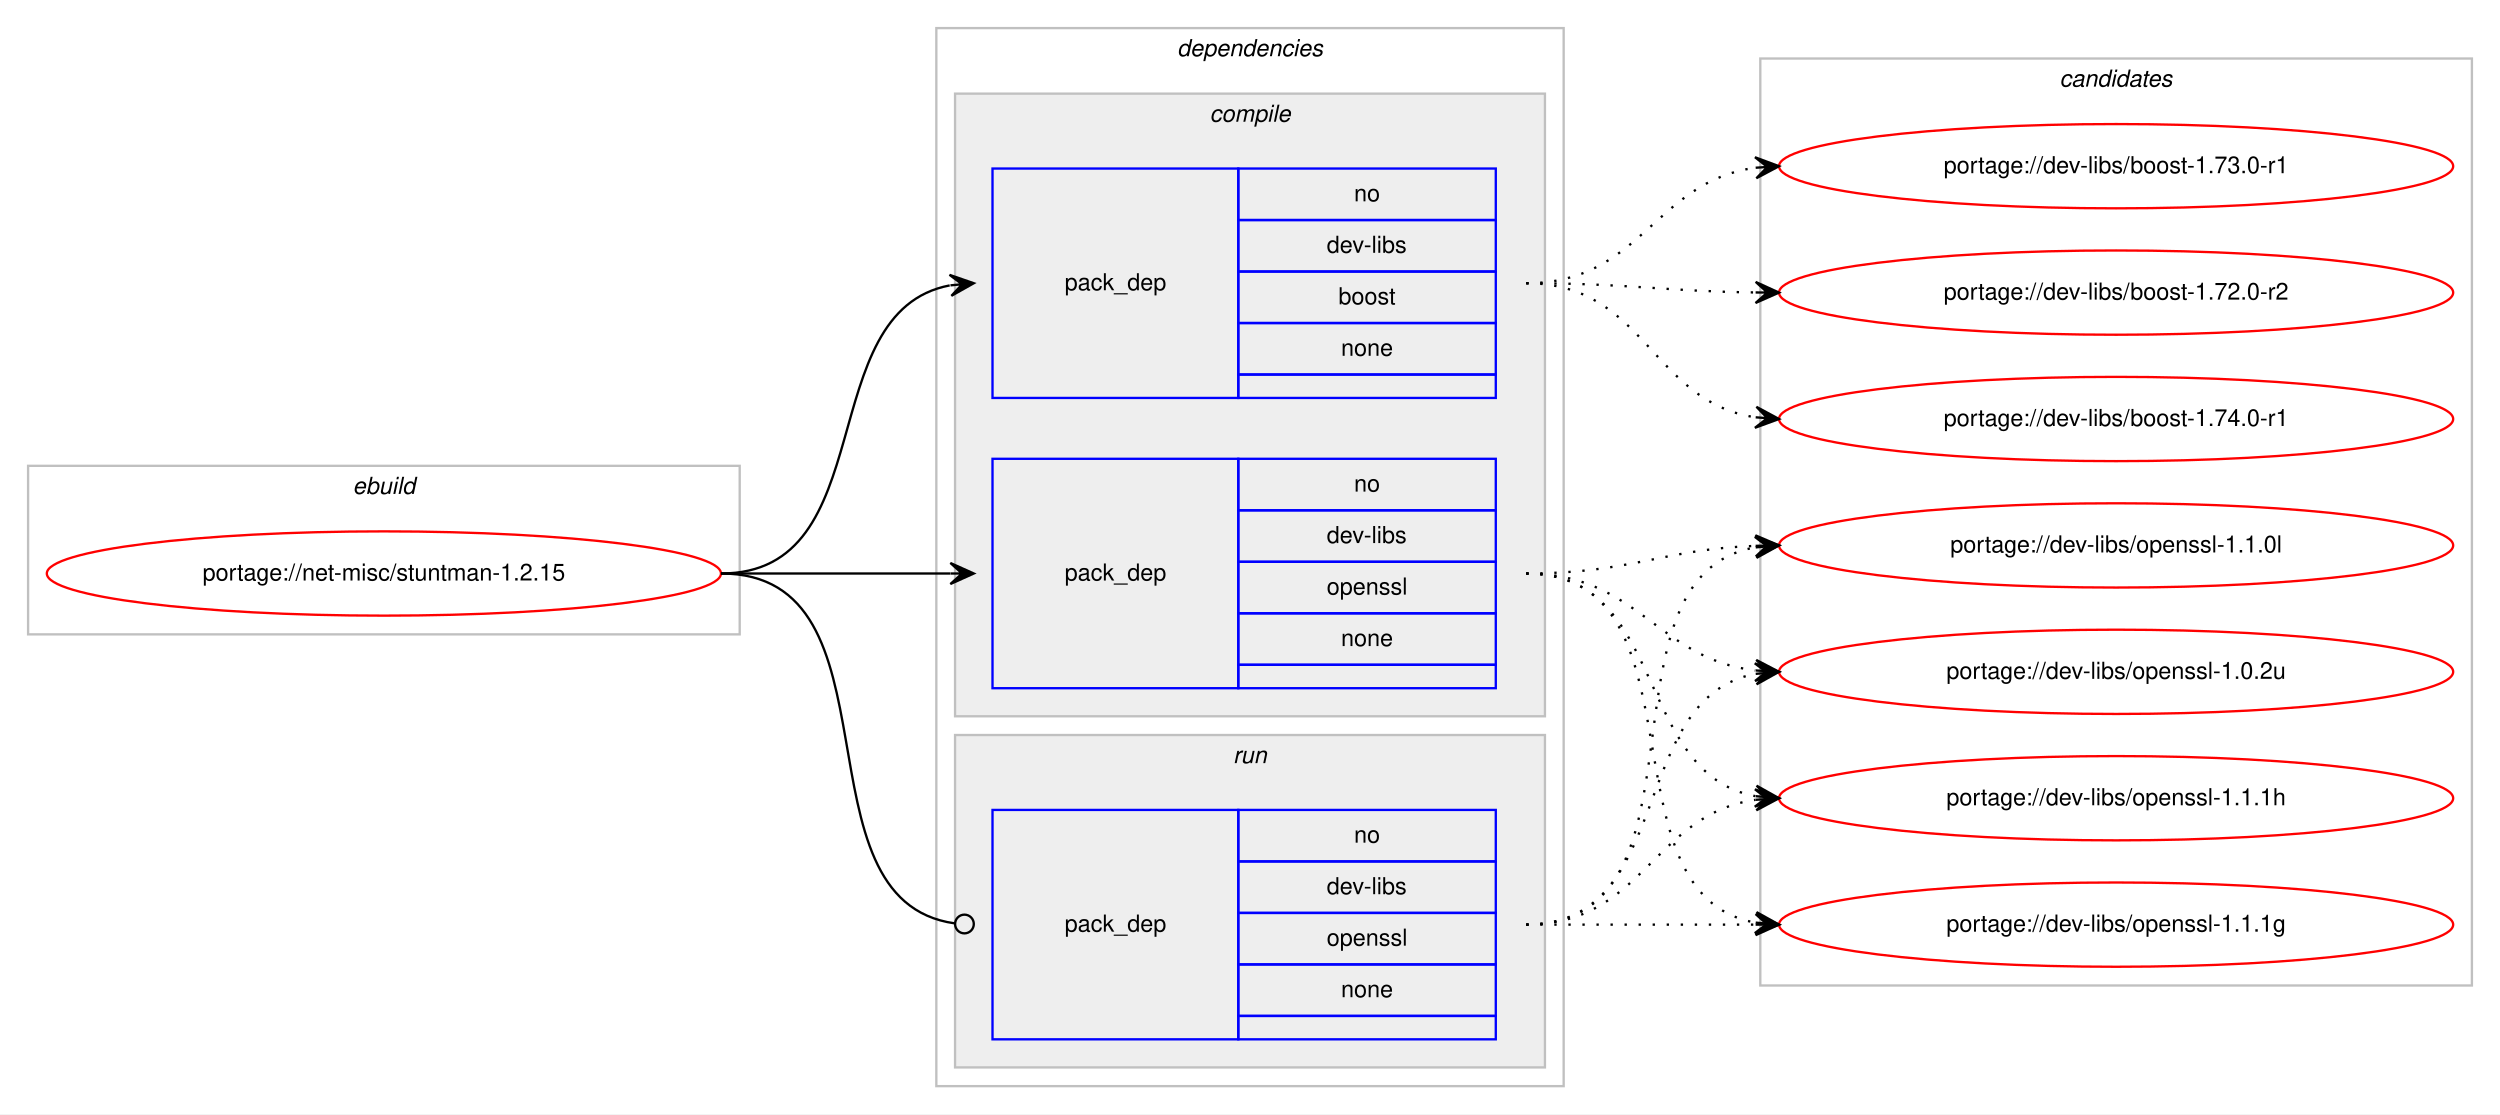
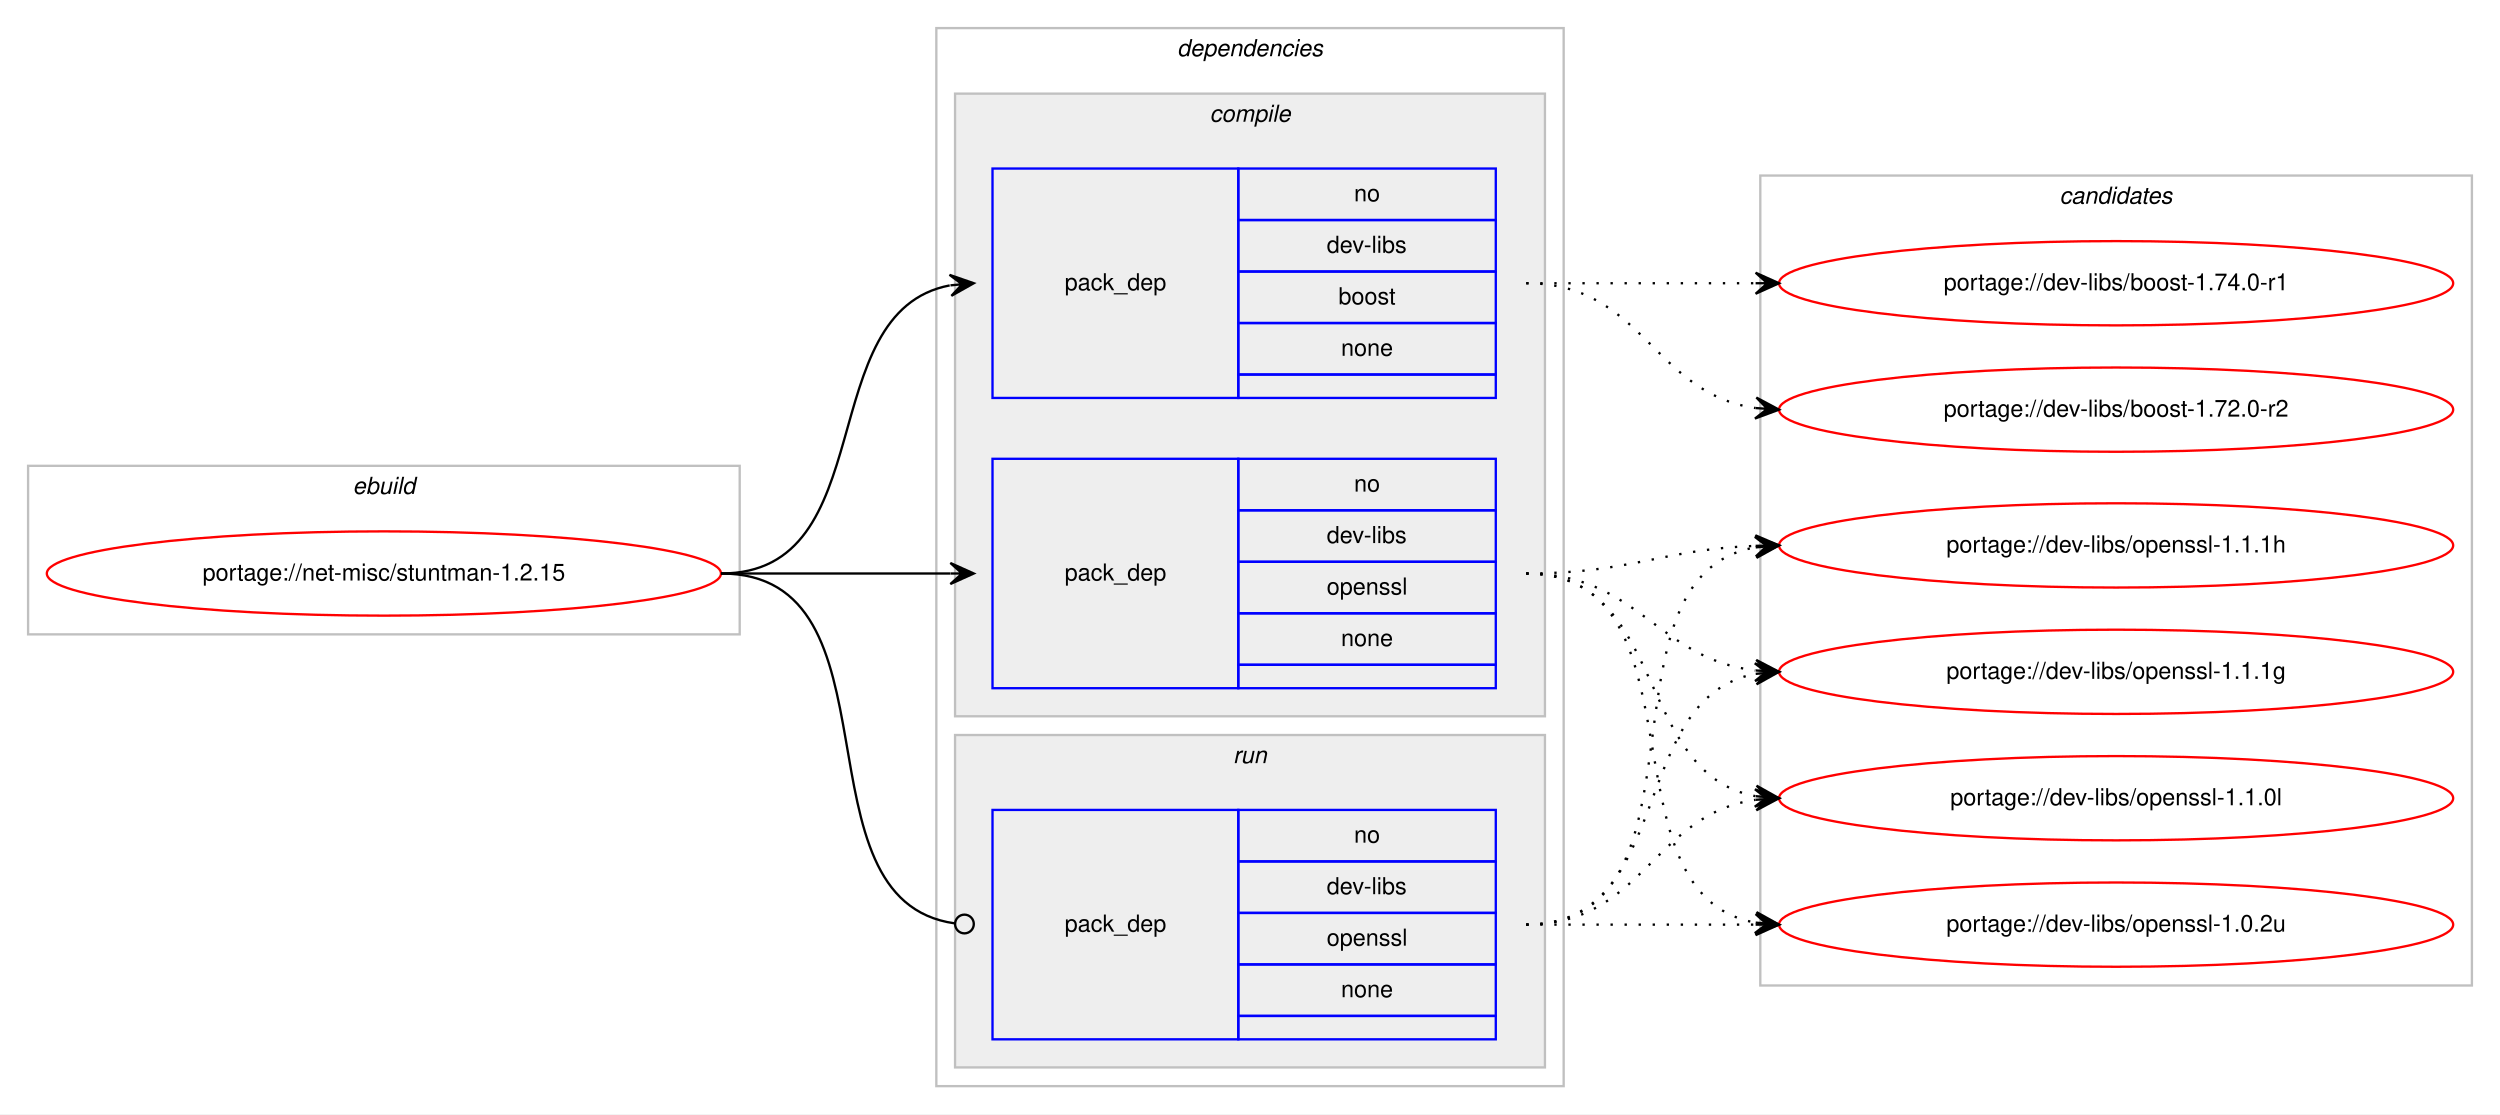
<svg xmlns="http://www.w3.org/2000/svg" xmlns:xlink="http://www.w3.org/1999/xlink" width="1068pt" height="476pt" viewBox="0.00 0.00 1068.00 476.00">
  <g id="graph0" class="graph" transform="scale(1 1) rotate(0) translate(4 472)">
    <polygon fill="#ffffff" stroke="transparent" points="-4,4 -4,-472 1064,-472 1064,4 -4,4" />
    <g id="clust1" class="cluster">
      <polygon fill="none" stroke="#c0c0c0" points="8,-201 8,-273 312,-273 312,-201 8,-201" />
      <text text-anchor="start" x="146.663" y="-261" font-family="Helvetica,sans-Serif" font-style="italic" font-size="10.00" fill="#000000">ebuild</text>
    </g>
    <g id="clust2" class="cluster">
      <polygon fill="none" stroke="#c0c0c0" points="396,-8 396,-460 664,-460 664,-8 396,-8" />
      <text text-anchor="start" x="498.875" y="-448" font-family="Helvetica,sans-Serif" font-style="italic" font-size="10.00" fill="#000000">dependencies</text>
    </g>
    <g id="clust3" class="cluster">
      <polygon fill="#eeeeee" stroke="#c0c0c0" points="404,-166 404,-432 656,-432 656,-166 404,-166" />
      <text text-anchor="start" x="512.778" y="-420" font-family="Helvetica,sans-Serif" font-style="italic" font-size="10.00" fill="#000000">compile</text>
    </g>
    <g id="clust7" class="cluster">
      <polygon fill="#eeeeee" stroke="#c0c0c0" points="404,-16 404,-158 656,-158 656,-16 404,-16" />
      <text text-anchor="start" x="522.777" y="-146" font-family="Helvetica,sans-Serif" font-style="italic" font-size="10.00" fill="#000000">run</text>
    </g>
    <g id="clust9" class="cluster">
-       <polygon fill="none" stroke="#c0c0c0" points="748,-51 748,-447 1052,-447 1052,-51 748,-51" />
-       <text text-anchor="start" x="875.824" y="-435" font-family="Helvetica,sans-Serif" font-style="italic" font-size="10.00" fill="#000000">candidates</text>
+       <polygon fill="none" stroke="#c0c0c0" points="748,-51 748,-397 1052,-397 1052,-51 748,-51" />
+       <text text-anchor="start" x="875.824" y="-385" font-family="Helvetica,sans-Serif" font-style="italic" font-size="10.00" fill="#000000">candidates</text>
    </g>
    <g id="node1" class="node">
      <g id="a_node1">
        <a xlink:href="../net-misc/stuntman-1.2.15.svg" xlink:title="portage://net-misc/stuntman-1.2.15">
          <ellipse fill="none" stroke="#ff0000" cx="160" cy="-227" rx="144" ry="18" />
          <text text-anchor="middle" x="160" y="-224" font-family="Helvetica,sans-Serif" font-size="10.00" fill="#000000">portage://net-misc/stuntman-1.2.15</text>
        </a>
      </g>
    </g>
    <g id="node2" class="node">
      <polygon fill="none" stroke="#0000ff" points="420,-302 420,-400 525,-400 525,-302 420,-302" />
      <text text-anchor="start" x="450.823" y="-348" font-family="Helvetica,sans-Serif" font-size="10.00" fill="#000000">pack_dep</text>
      <polygon fill="none" stroke="#0000ff" points="525,-378 525,-400 635,-400 635,-378 525,-378" />
      <text text-anchor="start" x="574.441" y="-386" font-family="Helvetica,sans-Serif" font-size="10.00" fill="#000000">no</text>
      <polygon fill="none" stroke="#0000ff" points="525,-356 525,-378 635,-378 635,-356 525,-356" />
      <text text-anchor="start" x="562.778" y="-364" font-family="Helvetica,sans-Serif" font-size="10.00" fill="#000000">dev-libs</text>
      <polygon fill="none" stroke="#0000ff" points="525,-334 525,-356 635,-356 635,-334 525,-334" />
      <text text-anchor="start" x="567.772" y="-342" font-family="Helvetica,sans-Serif" font-size="10.00" fill="#000000">boost</text>
      <polygon fill="none" stroke="#0000ff" points="525,-312 525,-334 635,-334 635,-312 525,-312" />
      <text text-anchor="start" x="568.882" y="-320" font-family="Helvetica,sans-Serif" font-size="10.00" fill="#000000">none</text>
      <polygon fill="none" stroke="#0000ff" points="525,-302 525,-312 635,-312 635,-302 525,-302" />
    </g>
    <g id="edge1" class="edge">
      <path fill="none" stroke="#000000" d="M304,-227C373.373,-227 342.506,-338.726 401.698,-350.073" />
      <polygon fill="#000000" stroke="#000000" points="412,-351 401.637,-354.586 407.02,-350.552 402.04,-350.104 402.04,-350.104 402.04,-350.104 407.02,-350.552 402.443,-345.622 412,-351 412,-351" />
    </g>
    <g id="node3" class="node">
      <polygon fill="none" stroke="#0000ff" points="420,-178 420,-276 525,-276 525,-178 420,-178" />
      <text text-anchor="start" x="450.823" y="-224" font-family="Helvetica,sans-Serif" font-size="10.00" fill="#000000">pack_dep</text>
      <polygon fill="none" stroke="#0000ff" points="525,-254 525,-276 635,-276 635,-254 525,-254" />
      <text text-anchor="start" x="574.441" y="-262" font-family="Helvetica,sans-Serif" font-size="10.00" fill="#000000">no</text>
      <polygon fill="none" stroke="#0000ff" points="525,-232 525,-254 635,-254 635,-232 525,-232" />
      <text text-anchor="start" x="562.778" y="-240" font-family="Helvetica,sans-Serif" font-size="10.00" fill="#000000">dev-libs</text>
      <polygon fill="none" stroke="#0000ff" points="525,-210 525,-232 635,-232 635,-210 525,-210" />
      <text text-anchor="start" x="562.773" y="-218" font-family="Helvetica,sans-Serif" font-size="10.00" fill="#000000">openssl</text>
      <polygon fill="none" stroke="#0000ff" points="525,-188 525,-210 635,-210 635,-188 525,-188" />
      <text text-anchor="start" x="568.882" y="-196" font-family="Helvetica,sans-Serif" font-size="10.00" fill="#000000">none</text>
      <polygon fill="none" stroke="#0000ff" points="525,-178 525,-188 635,-188 635,-178 525,-178" />
    </g>
    <g id="edge2" class="edge">
      <path fill="none" stroke="#000000" d="M304,-227C348.438,-227 362.02,-227 401.878,-227" />
      <polygon fill="#000000" stroke="#000000" points="412,-227 402,-231.5 407,-227 402,-227 402,-227 402,-227 407,-227 402,-222.5 412,-227 412,-227" />
    </g>
    <g id="node4" class="node">
      <polygon fill="none" stroke="#0000ff" points="420,-28 420,-126 525,-126 525,-28 420,-28" />
      <text text-anchor="start" x="450.823" y="-74" font-family="Helvetica,sans-Serif" font-size="10.00" fill="#000000">pack_dep</text>
      <polygon fill="none" stroke="#0000ff" points="525,-104 525,-126 635,-126 635,-104 525,-104" />
      <text text-anchor="start" x="574.441" y="-112" font-family="Helvetica,sans-Serif" font-size="10.00" fill="#000000">no</text>
      <polygon fill="none" stroke="#0000ff" points="525,-82 525,-104 635,-104 635,-82 525,-82" />
      <text text-anchor="start" x="562.778" y="-90" font-family="Helvetica,sans-Serif" font-size="10.00" fill="#000000">dev-libs</text>
      <polygon fill="none" stroke="#0000ff" points="525,-60 525,-82 635,-82 635,-60 525,-60" />
      <text text-anchor="start" x="562.773" y="-68" font-family="Helvetica,sans-Serif" font-size="10.00" fill="#000000">openssl</text>
      <polygon fill="none" stroke="#0000ff" points="525,-38 525,-60 635,-60 635,-38 525,-38" />
      <text text-anchor="start" x="568.882" y="-46" font-family="Helvetica,sans-Serif" font-size="10.00" fill="#000000">none</text>
      <polygon fill="none" stroke="#0000ff" points="525,-28 525,-38 635,-38 635,-28 525,-28" />
    </g>
    <g id="edge3" class="edge">
      <path fill="none" stroke="#000000" d="M304,-227C383.261,-227 333.638,-87.362 403.837,-77.543" />
      <ellipse fill="none" stroke="#000000" cx="408.009" cy="-77.266" rx="4" ry="4" />
    </g>
    <g id="node5" class="node">
      <g id="a_node5">
        <a xlink:href="../dev-libs/boost-1.74.0-r1.svg" xlink:title="portage://dev-libs/boost-1.74.0-r1">
-           <ellipse fill="none" stroke="#ff0000" cx="900" cy="-293" rx="144" ry="18" />
-           <text text-anchor="middle" x="900" y="-290" font-family="Helvetica,sans-Serif" font-size="10.00" fill="#000000">portage://dev-libs/boost-1.74.0-r1</text>
+           <ellipse fill="none" stroke="#ff0000" cx="900" cy="-351" rx="144" ry="18" />
+           <text text-anchor="middle" x="900" y="-348" font-family="Helvetica,sans-Serif" font-size="10.00" fill="#000000">portage://dev-libs/boost-1.74.0-r1</text>
        </a>
      </g>
    </g>
    <g id="edge4" class="edge">
-       <path fill="none" stroke="#000000" stroke-dasharray="1,5" d="M648,-351C698.866,-351 701.4,-300.447 745.847,-293.733" />
-       <polygon fill="#000000" stroke="#000000" points="756,-293 746.35,-298.209 751.013,-293.36 746.026,-293.721 746.026,-293.721 746.026,-293.721 751.013,-293.36 745.702,-289.232 756,-293 756,-293" />
+       <path fill="none" stroke="#000000" stroke-dasharray="1,5" d="M648,-351C692.438,-351 706.02,-351 745.878,-351" />
+       <polygon fill="#000000" stroke="#000000" points="756,-351 746,-355.5 751,-351 746,-351 746,-351 746,-351 751,-351 746,-346.5 756,-351 756,-351" />
    </g>
    <g id="node6" class="node">
      <g id="a_node6">
-         <a xlink:href="../dev-libs/boost-1.73.0-r1.svg" xlink:title="portage://dev-libs/boost-1.73.0-r1">
-           <ellipse fill="none" stroke="#ff0000" cx="900" cy="-401" rx="144" ry="18" />
-           <text text-anchor="middle" x="900" y="-398" font-family="Helvetica,sans-Serif" font-size="10.00" fill="#000000">portage://dev-libs/boost-1.73.0-r1</text>
+         <a xlink:href="../dev-libs/boost-1.72.0-r2.svg" xlink:title="portage://dev-libs/boost-1.72.0-r2">
+           <ellipse fill="none" stroke="#ff0000" cx="900" cy="-297" rx="144" ry="18" />
+           <text text-anchor="middle" x="900" y="-294" font-family="Helvetica,sans-Serif" font-size="10.00" fill="#000000">portage://dev-libs/boost-1.72.0-r2</text>
        </a>
      </g>
    </g>
    <g id="edge5" class="edge">
-       <path fill="none" stroke="#000000" stroke-dasharray="1,5" d="M648,-351C697.279,-351 702.566,-394.398 745.831,-400.331" />
-       <polygon fill="#000000" stroke="#000000" points="756,-401 745.726,-404.834 751.011,-400.672 746.022,-400.344 746.022,-400.344 746.022,-400.344 751.011,-400.672 746.317,-395.853 756,-401 756,-401" />
+       <path fill="none" stroke="#000000" stroke-dasharray="1,5" d="M648,-351C698.102,-351 702.012,-303.934 745.979,-297.683" />
+       <polygon fill="#000000" stroke="#000000" points="756,-297 746.329,-302.169 751.012,-297.34 746.023,-297.68 746.023,-297.68 746.023,-297.68 751.012,-297.34 745.717,-293.19 756,-297 756,-297" />
    </g>
    <g id="node7" class="node">
      <g id="a_node7">
-         <a xlink:href="../dev-libs/boost-1.72.0-r2.svg" xlink:title="portage://dev-libs/boost-1.72.0-r2">
-           <ellipse fill="none" stroke="#ff0000" cx="900" cy="-347" rx="144" ry="18" />
-           <text text-anchor="middle" x="900" y="-344" font-family="Helvetica,sans-Serif" font-size="10.00" fill="#000000">portage://dev-libs/boost-1.72.0-r2</text>
+         <a xlink:href="../dev-libs/openssl-1.1.1h.svg" xlink:title="portage://dev-libs/openssl-1.1.1h">
+           <ellipse fill="none" stroke="#ff0000" cx="900" cy="-239" rx="144" ry="18" />
+           <text text-anchor="middle" x="900" y="-236" font-family="Helvetica,sans-Serif" font-size="10.00" fill="#000000">portage://dev-libs/openssl-1.1.1h</text>
        </a>
      </g>
    </g>
    <g id="edge6" class="edge">
-       <path fill="none" stroke="#000000" stroke-dasharray="1,5" d="M648,-351C692.468,-351 705.997,-347.572 745.872,-347.063" />
-       <polygon fill="#000000" stroke="#000000" points="756,-347 746.028,-351.562 751,-347.031 746,-347.062 746,-347.062 746,-347.062 751,-347.031 745.972,-342.562 756,-347 756,-347" />
+       <path fill="none" stroke="#000000" stroke-dasharray="1,5" d="M648,-227C692.711,-227 705.808,-237.285 745.826,-238.811" />
+       <polygon fill="#000000" stroke="#000000" points="756,-239 745.918,-243.314 751.001,-238.907 746.002,-238.815 746.002,-238.815 746.002,-238.815 751.001,-238.907 746.085,-234.315 756,-239 756,-239" />
    </g>
    <g id="node8" class="node">
      <g id="a_node8">
-         <a xlink:href="../dev-libs/openssl-1.1.1h.svg" xlink:title="portage://dev-libs/openssl-1.1.1h">
-           <ellipse fill="none" stroke="#ff0000" cx="900" cy="-131" rx="144" ry="18" />
-           <text text-anchor="middle" x="900" y="-128" font-family="Helvetica,sans-Serif" font-size="10.00" fill="#000000">portage://dev-libs/openssl-1.1.1h</text>
+         <a xlink:href="../dev-libs/openssl-1.1.1g.svg" xlink:title="portage://dev-libs/openssl-1.1.1g">
+           <ellipse fill="none" stroke="#ff0000" cx="900" cy="-185" rx="144" ry="18" />
+           <text text-anchor="middle" x="900" y="-182" font-family="Helvetica,sans-Serif" font-size="10.00" fill="#000000">portage://dev-libs/openssl-1.1.1g</text>
        </a>
      </g>
    </g>
    <g id="edge7" class="edge">
-       <path fill="none" stroke="#000000" stroke-dasharray="1,5" d="M648,-227C708.584,-227 693.822,-141.567 745.871,-131.889" />
-       <polygon fill="#000000" stroke="#000000" points="756,-131 746.432,-136.357 751.019,-131.437 746.038,-131.875 746.038,-131.875 746.038,-131.875 751.019,-131.437 745.645,-127.392 756,-131 756,-131" />
+       <path fill="none" stroke="#000000" stroke-dasharray="1,5" d="M648,-227C695.881,-227 703.566,-190.699 745.794,-185.594" />
+       <polygon fill="#000000" stroke="#000000" points="756,-185 746.278,-190.073 751.008,-185.29 746.017,-185.581 746.017,-185.581 746.017,-185.581 751.008,-185.29 745.755,-181.088 756,-185 756,-185" />
    </g>
    <g id="node9" class="node">
      <g id="a_node9">
-         <a xlink:href="../dev-libs/openssl-1.1.1g.svg" xlink:title="portage://dev-libs/openssl-1.1.1g">
-           <ellipse fill="none" stroke="#ff0000" cx="900" cy="-77" rx="144" ry="18" />
-           <text text-anchor="middle" x="900" y="-74" font-family="Helvetica,sans-Serif" font-size="10.00" fill="#000000">portage://dev-libs/openssl-1.1.1g</text>
+         <a xlink:href="../dev-libs/openssl-1.1.0l.svg" xlink:title="portage://dev-libs/openssl-1.1.0l">
+           <ellipse fill="none" stroke="#ff0000" cx="900" cy="-131" rx="144" ry="18" />
+           <text text-anchor="middle" x="900" y="-128" font-family="Helvetica,sans-Serif" font-size="10.00" fill="#000000">portage://dev-libs/openssl-1.1.0l</text>
        </a>
      </g>
    </g>
    <g id="edge8" class="edge">
-       <path fill="none" stroke="#000000" stroke-dasharray="1,5" d="M648,-227C726.459,-227 678.63,-90.174 745.742,-77.881" />
-       <polygon fill="#000000" stroke="#000000" points="756,-77 746.422,-82.339 751.018,-77.428 746.037,-77.856 746.037,-77.856 746.037,-77.856 751.018,-77.428 745.652,-73.372 756,-77 756,-77" />
+       <path fill="none" stroke="#000000" stroke-dasharray="1,5" d="M648,-227C708.584,-227 693.822,-141.567 745.871,-131.889" />
+       <polygon fill="#000000" stroke="#000000" points="756,-131 746.432,-136.357 751.019,-131.437 746.038,-131.875 746.038,-131.875 746.038,-131.875 751.019,-131.437 745.645,-127.392 756,-131 756,-131" />
    </g>
    <g id="node10" class="node">
      <g id="a_node10">
-         <a xlink:href="../dev-libs/openssl-1.1.0l.svg" xlink:title="portage://dev-libs/openssl-1.1.0l">
-           <ellipse fill="none" stroke="#ff0000" cx="900" cy="-239" rx="144" ry="18" />
-           <text text-anchor="middle" x="900" y="-236" font-family="Helvetica,sans-Serif" font-size="10.00" fill="#000000">portage://dev-libs/openssl-1.1.0l</text>
+         <a xlink:href="../dev-libs/openssl-1.0.2u.svg" xlink:title="portage://dev-libs/openssl-1.0.2u">
+           <ellipse fill="none" stroke="#ff0000" cx="900" cy="-77" rx="144" ry="18" />
+           <text text-anchor="middle" x="900" y="-74" font-family="Helvetica,sans-Serif" font-size="10.00" fill="#000000">portage://dev-libs/openssl-1.0.2u</text>
        </a>
      </g>
    </g>
    <g id="edge9" class="edge">
-       <path fill="none" stroke="#000000" stroke-dasharray="1,5" d="M648,-227C692.711,-227 705.808,-237.285 745.826,-238.811" />
-       <polygon fill="#000000" stroke="#000000" points="756,-239 745.918,-243.314 751.001,-238.907 746.002,-238.815 746.002,-238.815 746.002,-238.815 751.001,-238.907 746.085,-234.315 756,-239 756,-239" />
-     </g>
-     <g id="node11" class="node">
-       <g id="a_node11">
-         <a xlink:href="../dev-libs/openssl-1.0.2u.svg" xlink:title="portage://dev-libs/openssl-1.0.2u">
-           <ellipse fill="none" stroke="#ff0000" cx="900" cy="-185" rx="144" ry="18" />
-           <text text-anchor="middle" x="900" y="-182" font-family="Helvetica,sans-Serif" font-size="10.00" fill="#000000">portage://dev-libs/openssl-1.0.2u</text>
-         </a>
-       </g>
+       <path fill="none" stroke="#000000" stroke-dasharray="1,5" d="M648,-227C726.459,-227 678.63,-90.174 745.742,-77.881" />
+       <polygon fill="#000000" stroke="#000000" points="756,-77 746.422,-82.339 751.018,-77.428 746.037,-77.856 746.037,-77.856 746.037,-77.856 751.018,-77.428 745.652,-73.372 756,-77 756,-77" />
    </g>
    <g id="edge10" class="edge">
-       <path fill="none" stroke="#000000" stroke-dasharray="1,5" d="M648,-227C695.881,-227 703.566,-190.699 745.794,-185.594" />
-       <polygon fill="#000000" stroke="#000000" points="756,-185 746.278,-190.073 751.008,-185.29 746.017,-185.581 746.017,-185.581 746.017,-185.581 751.008,-185.29 745.755,-181.088 756,-185 756,-185" />
+       <path fill="none" stroke="#000000" stroke-dasharray="1,5" d="M648,-77C730.815,-77 674.779,-225.377 745.661,-238.128" />
+       <polygon fill="#000000" stroke="#000000" points="756,-239 745.657,-242.644 751.018,-238.58 746.035,-238.16 746.035,-238.16 746.035,-238.16 751.018,-238.58 746.413,-233.676 756,-239 756,-239" />
    </g>
    <g id="edge11" class="edge">
+       <path fill="none" stroke="#000000" stroke-dasharray="1,5" d="M648,-77C712.303,-77 690.78,-173.91 746.031,-184.131" />
+       <polygon fill="#000000" stroke="#000000" points="756,-185 745.647,-188.614 751.019,-184.566 746.038,-184.131 746.038,-184.131 746.038,-184.131 751.019,-184.566 746.429,-179.648 756,-185 756,-185" />
+     </g>
+     <g id="edge12" class="edge">
      <path fill="none" stroke="#000000" stroke-dasharray="1,5" d="M648,-77C698.102,-77 702.012,-124.066 745.979,-130.317" />
      <polygon fill="#000000" stroke="#000000" points="756,-131 745.717,-134.81 751.012,-130.66 746.023,-130.32 746.023,-130.32 746.023,-130.32 751.012,-130.66 746.329,-125.831 756,-131 756,-131" />
    </g>
-     <g id="edge12" class="edge">
+     <g id="edge13" class="edge">
      <path fill="none" stroke="#000000" stroke-dasharray="1,5" d="M648,-77C692.438,-77 706.02,-77 745.878,-77" />
      <polygon fill="#000000" stroke="#000000" points="756,-77 746,-81.5 751,-77 746,-77 746,-77 746,-77 751,-77 746,-72.5 756,-77 756,-77" />
    </g>
-     <g id="edge13" class="edge">
-       <path fill="none" stroke="#000000" stroke-dasharray="1,5" d="M648,-77C730.815,-77 674.779,-225.377 745.661,-238.128" />
-       <polygon fill="#000000" stroke="#000000" points="756,-239 745.657,-242.644 751.018,-238.58 746.035,-238.16 746.035,-238.16 746.035,-238.16 751.018,-238.58 746.413,-233.676 756,-239 756,-239" />
-     </g>
-     <g id="edge14" class="edge">
-       <path fill="none" stroke="#000000" stroke-dasharray="1,5" d="M648,-77C712.303,-77 690.78,-173.91 746.031,-184.131" />
-       <polygon fill="#000000" stroke="#000000" points="756,-185 745.647,-188.614 751.019,-184.566 746.038,-184.131 746.038,-184.131 746.038,-184.131 751.019,-184.566 746.429,-179.648 756,-185 756,-185" />
-     </g>
  </g>
</svg>
